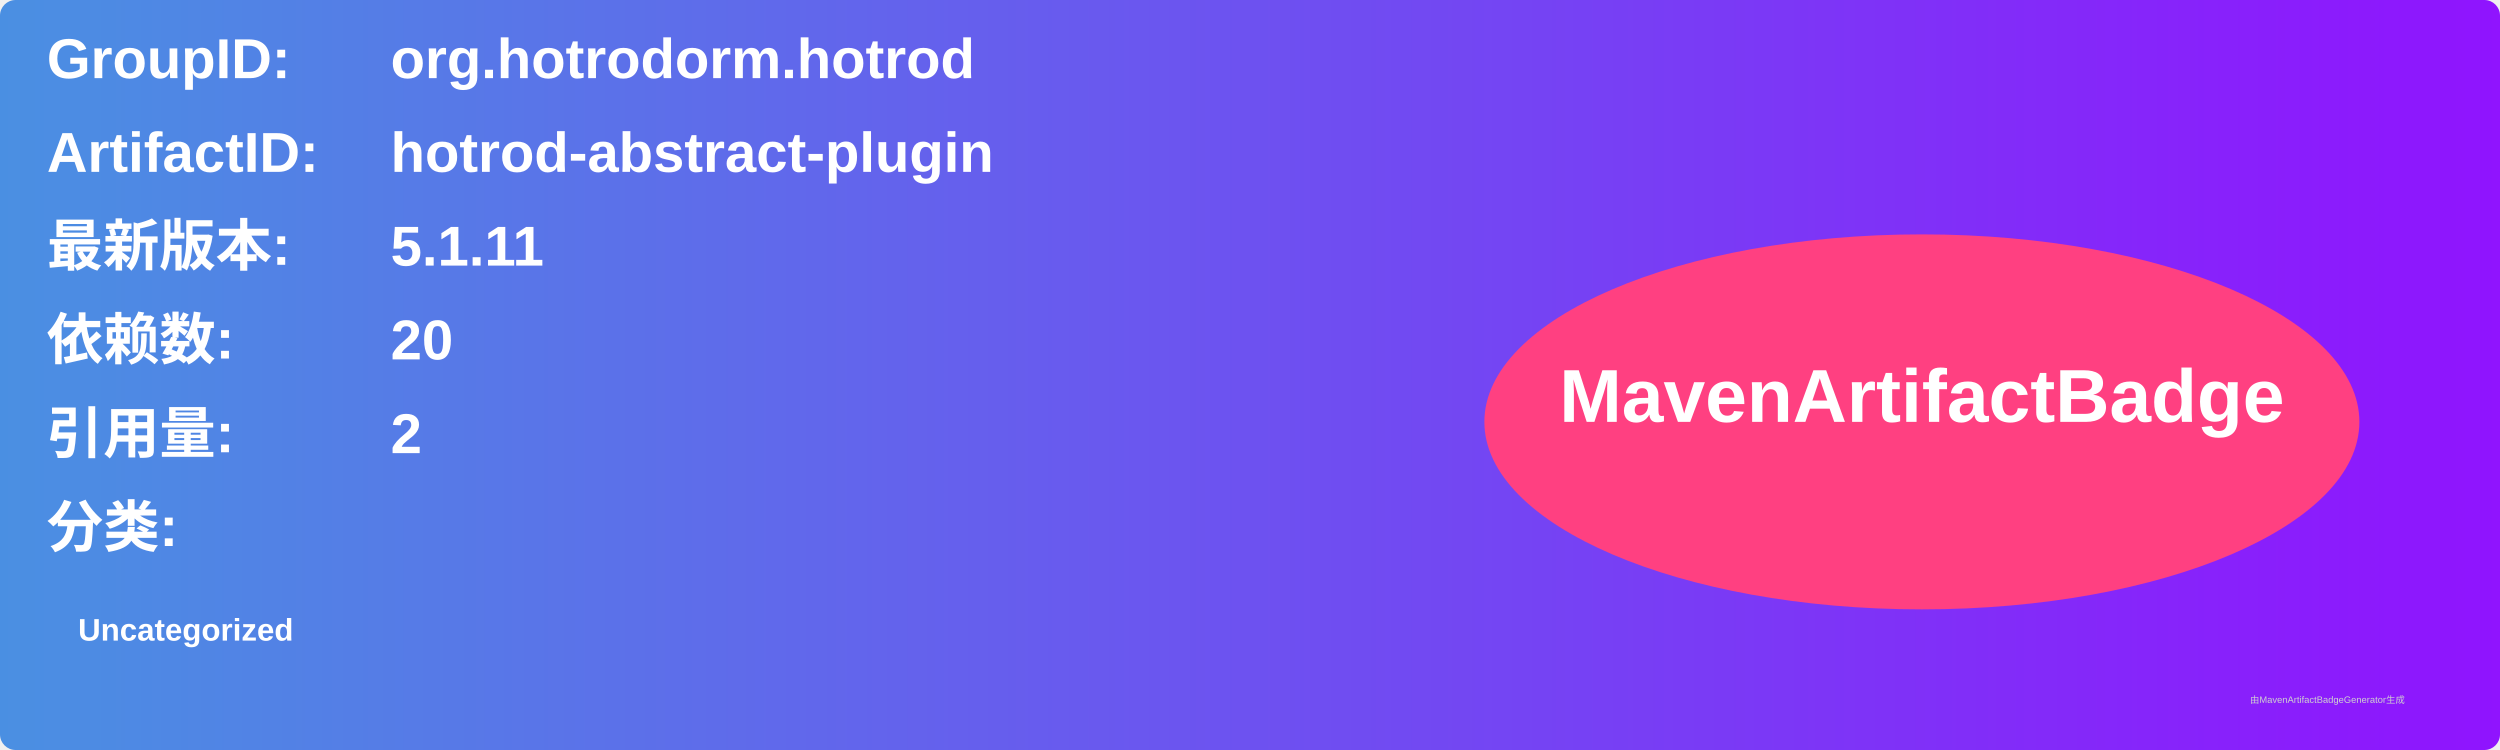
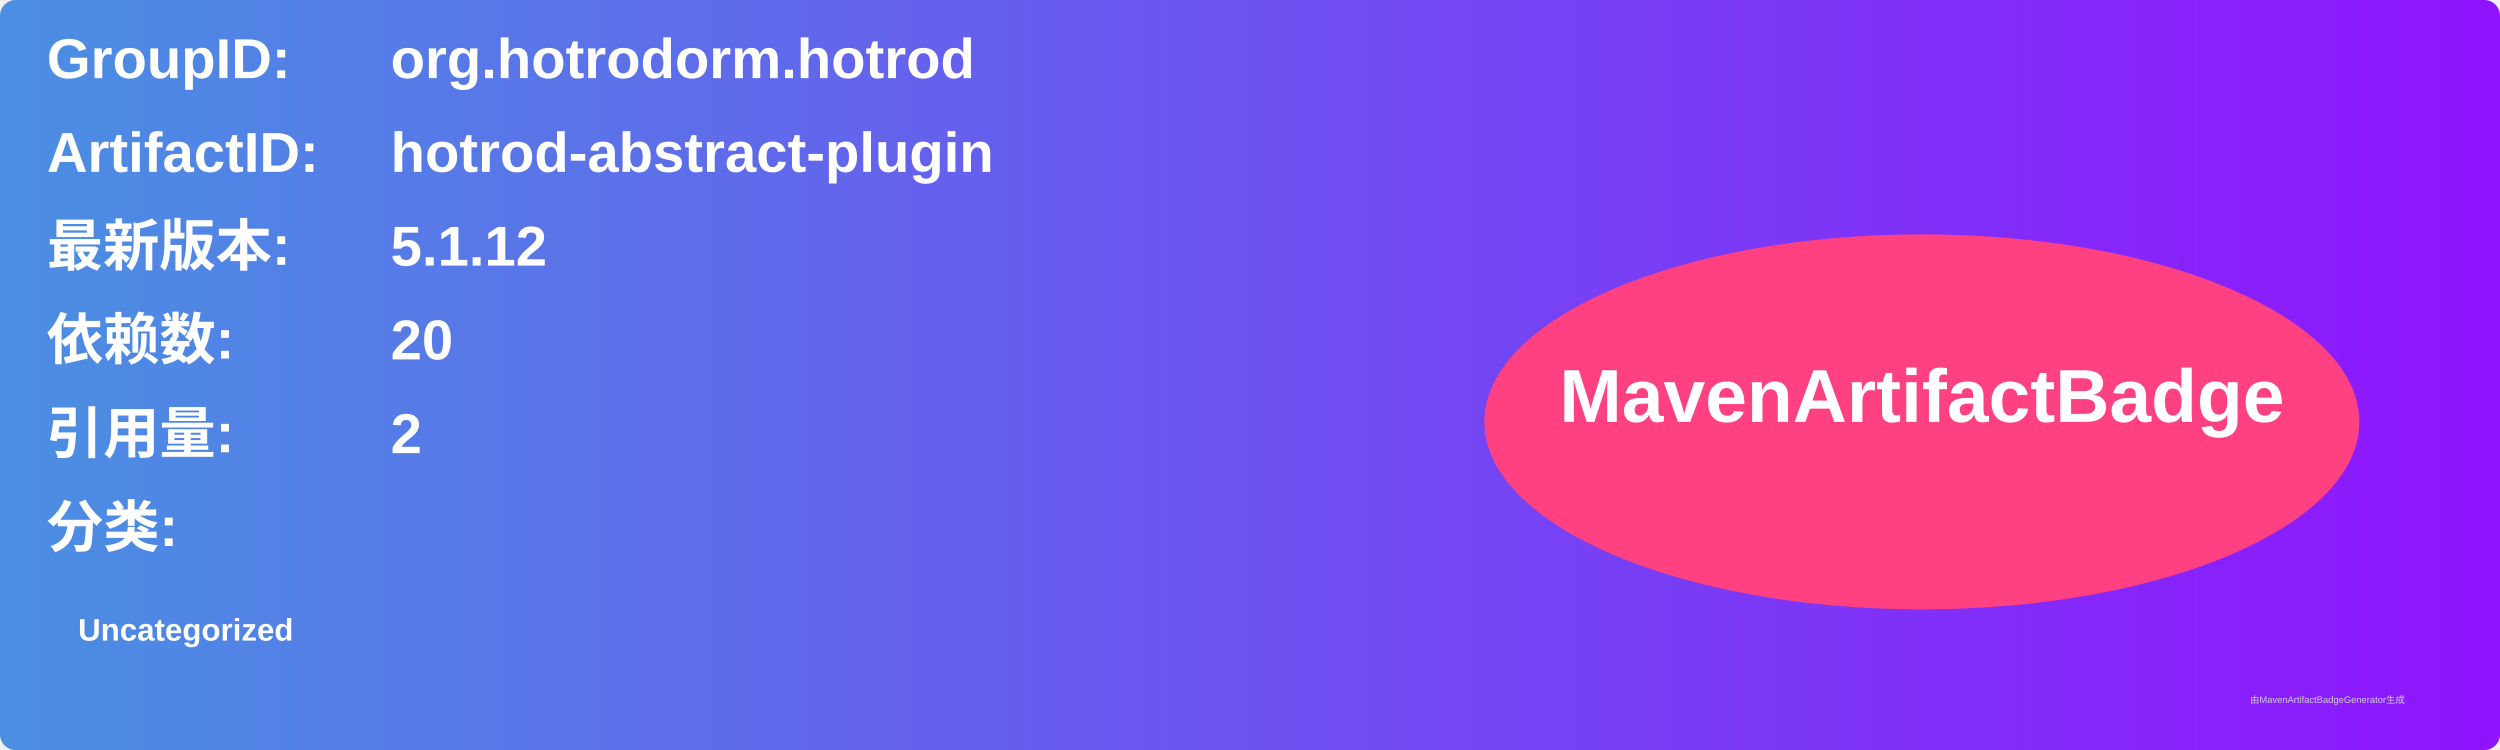
<svg xmlns="http://www.w3.org/2000/svg" width="800" height="240" viewBox="0 0 800 240">
  <linearGradient id="grad" x1="0%" y1="0%" x2="100%" y2="0%">
    <stop offset="0%" stop-color="#4a90e2" />
    <stop offset="100%" stop-color="#9013fe" />
  </linearGradient>
  <rect width="100%" height="100%" rx="5" ry="5" fill="url(#grad)" />
  <g transform="translate(15, 15)">
    <text x="0" y="10" font-family="Arial" font-size="18" fill="white" font-weight="bold" width="260">GroupID:</text>
    <text x="110" y="10" font-family="Arial" font-size="18" fill="white" font-weight="bold" width="460">org.hotrodorm.hotrod</text>
    <text x="0" y="40" font-family="Arial" font-size="18" fill="white" font-weight="bold" width="260">ArtifactID:</text>
    <text x="110" y="40" font-family="Arial" font-size="18" fill="white" font-weight="bold" width="460">hotrod-abstract-plugin</text>
    <text x="0" y="70" font-family="Arial" font-size="18" fill="white" font-weight="bold">最新版本:</text>
    <text x="110" y="70" font-family="Arial" font-size="18" fill="white" font-weight="bold">
-       <tspan font-weight="bold">5.1.11</tspan>
+       <tspan font-weight="bold">5.1.12</tspan>
    </text>
    <text x="0" y="100" font-family="Arial" font-size="18" fill="white" font-weight="bold">依赖数: </text>
    <text x="110" y="100" font-family="Arial" font-size="18" fill="white">
      <tspan font-weight="bold">20</tspan>
    </text>
    <text x="0" y="130" font-family="Arial" font-size="18" fill="white" font-weight="bold">引用量: </text>
    <text x="110" y="130" font-family="Arial" font-size="18" fill="white">
      <tspan font-weight="bold">2</tspan>
    </text>
    <text x="0" y="160" font-family="Arial" font-size="18" fill="white" font-weight="bold">分类:</text>
    <text x="10" y="190" font-family="Arial" font-size="10" fill="white">
      <tspan font-weight="bold">Uncategorized</tspan>
    </text>
    <ellipse cx="600" cy="120" rx="140" ry="60" fill="#ff4081" />
    <text x="600" y="120" text-anchor="middle" font-family="Arial" font-size="24" fill="white" font-weight="bold">MavenArtifactBadge</text>
  </g>
  <text x="720" y="225" font-family="Arial" font-size="3" fill="#d0d0d0">由MavenArtifactBadgeGenerator生成</text>
</svg>
